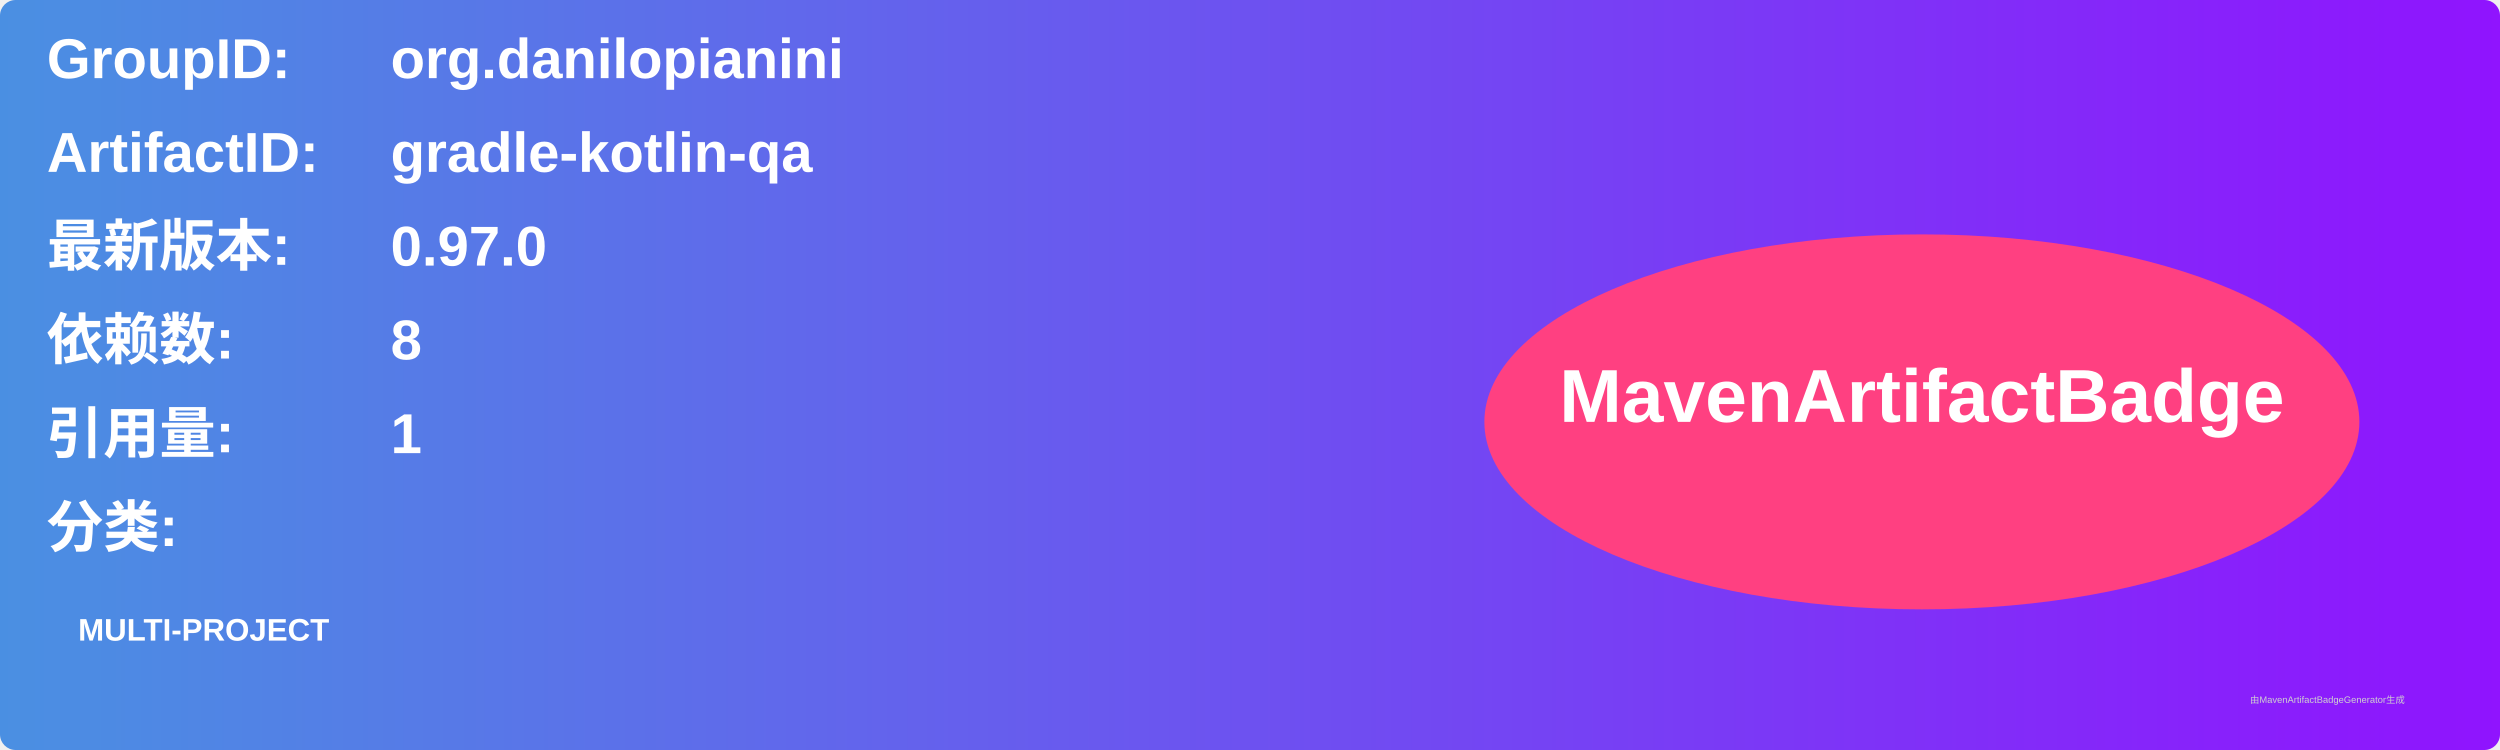
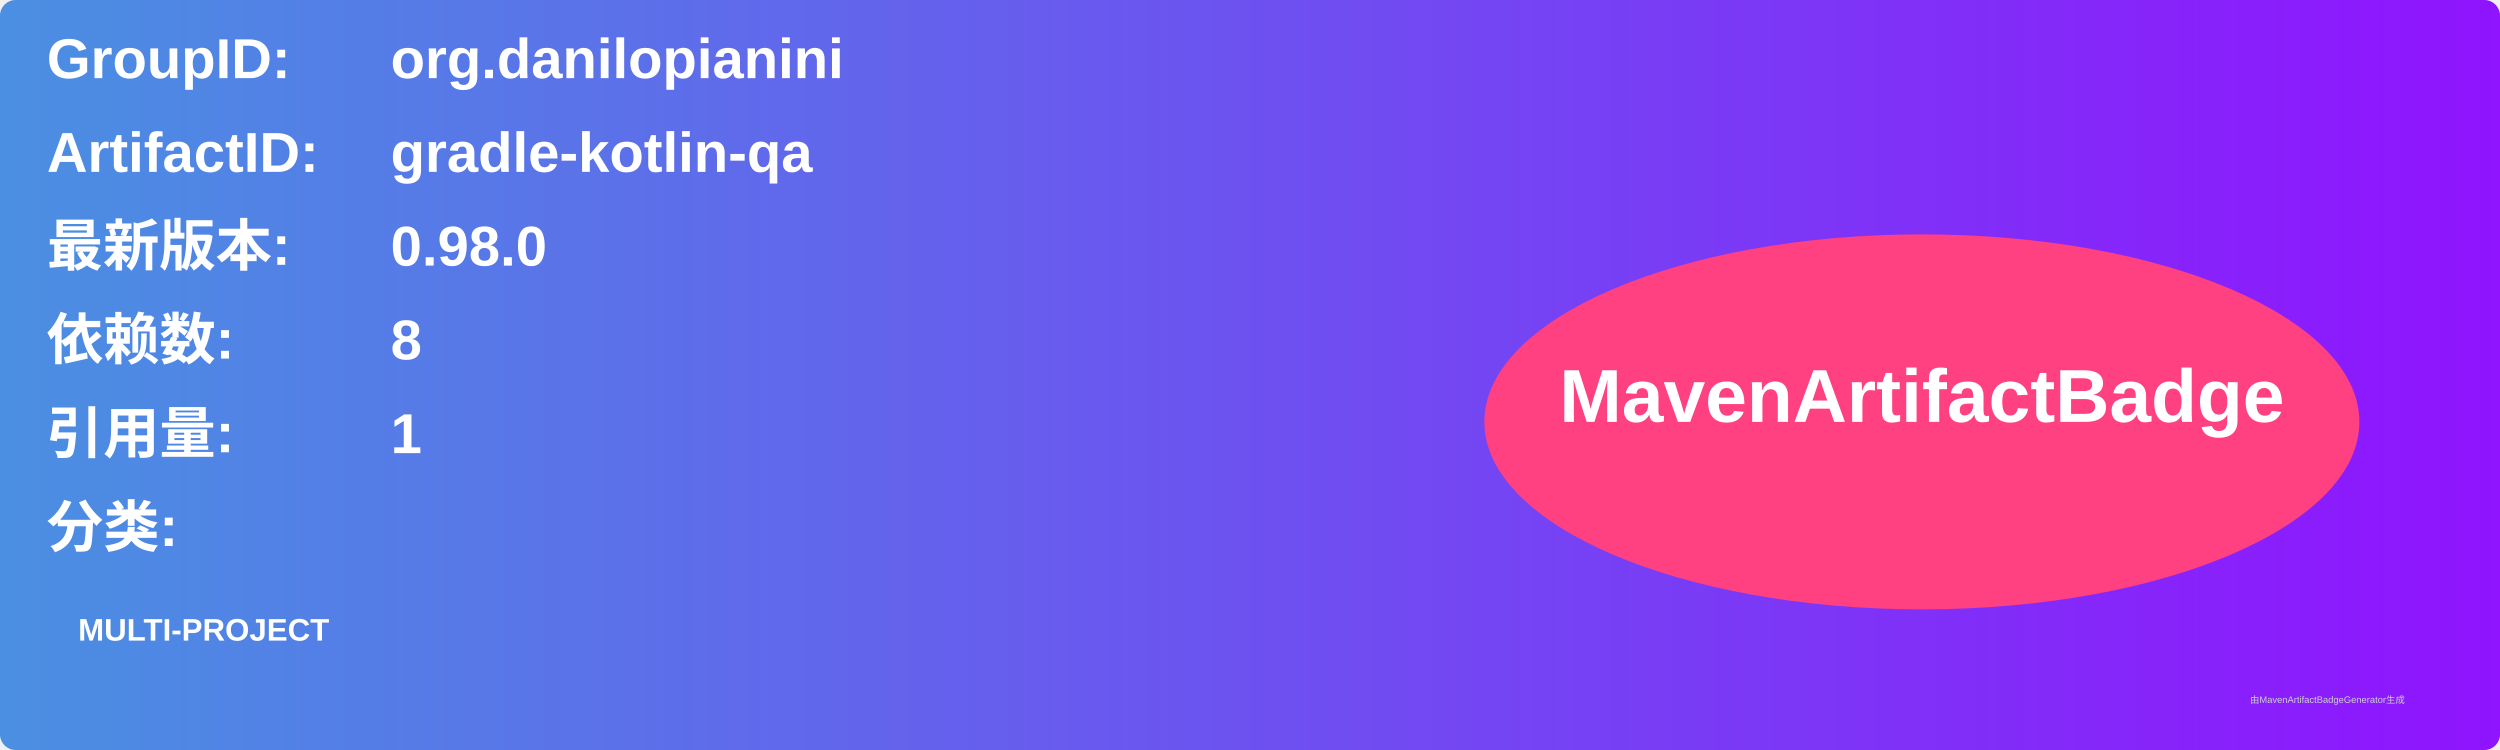
<svg xmlns="http://www.w3.org/2000/svg" width="800" height="240" viewBox="0 0 800 240">
  <linearGradient id="grad" x1="0%" y1="0%" x2="100%" y2="0%">
    <stop offset="0%" stop-color="#4a90e2" />
    <stop offset="100%" stop-color="#9013fe" />
  </linearGradient>
  <rect width="100%" height="100%" rx="5" ry="5" fill="url(#grad)" />
  <g transform="translate(15, 15)">
    <text x="0" y="10" font-family="Arial" font-size="18" fill="white" font-weight="bold" width="260">GroupID:</text>
    <text x="110" y="10" font-family="Arial" font-size="18" fill="white" font-weight="bold" width="460">org.danilopianini</text>
    <text x="0" y="40" font-family="Arial" font-size="18" fill="white" font-weight="bold" width="260">ArtifactID:</text>
    <text x="110" y="40" font-family="Arial" font-size="18" fill="white" font-weight="bold" width="460">gradle-kotlin-qa</text>
    <text x="0" y="70" font-family="Arial" font-size="18" fill="white" font-weight="bold">最新版本:</text>
    <text x="110" y="70" font-family="Arial" font-size="18" fill="white" font-weight="bold">
-       <tspan font-weight="bold">0.97.0</tspan>
+       <tspan font-weight="bold">0.98.0</tspan>
    </text>
    <text x="0" y="100" font-family="Arial" font-size="18" fill="white" font-weight="bold">依赖数: </text>
    <text x="110" y="100" font-family="Arial" font-size="18" fill="white">
      <tspan font-weight="bold">8</tspan>
    </text>
    <text x="0" y="130" font-family="Arial" font-size="18" fill="white" font-weight="bold">引用量: </text>
    <text x="110" y="130" font-family="Arial" font-size="18" fill="white">
      <tspan font-weight="bold">1</tspan>
    </text>
    <text x="0" y="160" font-family="Arial" font-size="18" fill="white" font-weight="bold">分类:</text>
    <text x="10" y="190" font-family="Arial" font-size="10" fill="white">
      <tspan font-weight="bold">MULTI-PROJECT</tspan>
    </text>
    <ellipse cx="600" cy="120" rx="140" ry="60" fill="#ff4081" />
    <text x="600" y="120" text-anchor="middle" font-family="Arial" font-size="24" fill="white" font-weight="bold">MavenArtifactBadge</text>
  </g>
  <text x="720" y="225" font-family="Arial" font-size="3" fill="#d0d0d0">由MavenArtifactBadgeGenerator生成</text>
</svg>
